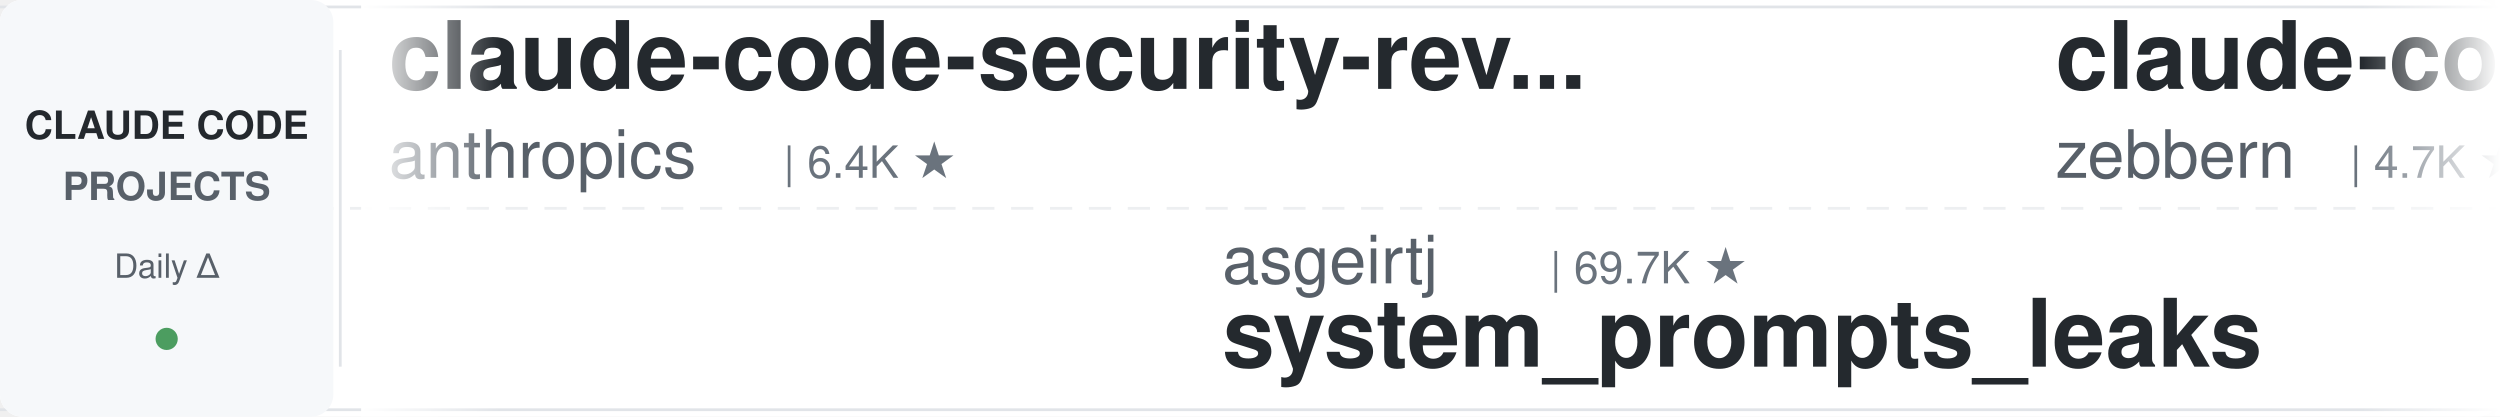
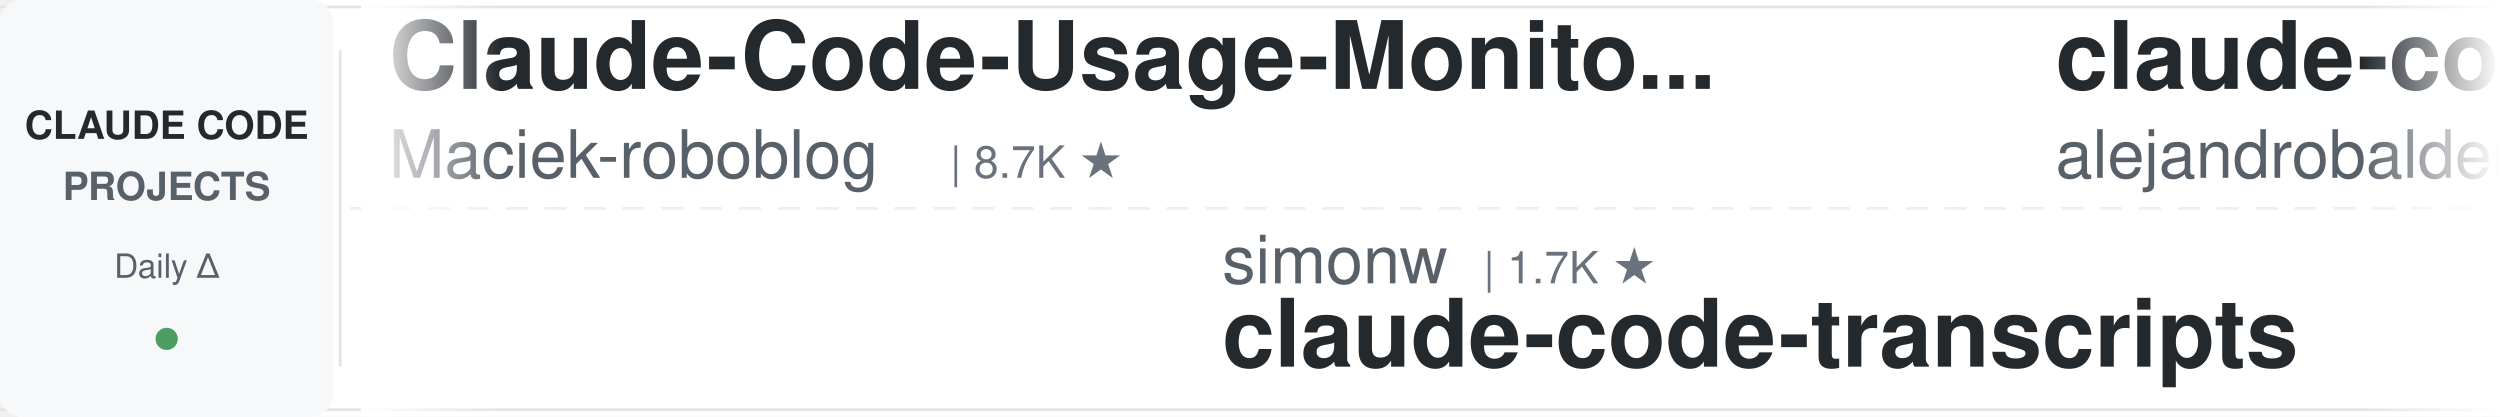
<svg xmlns="http://www.w3.org/2000/svg" width="900" height="150">
  <defs>
    <linearGradient id="leftFade" x1="0%" y1="0%" x2="100%" y2="0%">
      <stop offset="0%" style="stop-color:#ffffff;stop-opacity:1" />
      <stop offset="100%" style="stop-color:#ffffff;stop-opacity:0" />
    </linearGradient>
    <linearGradient id="rightFade" x1="0%" y1="0%" x2="100%" y2="0%">
      <stop offset="0%" style="stop-color:#ffffff;stop-opacity:0" />
      <stop offset="100%" style="stop-color:#ffffff;stop-opacity:1" />
    </linearGradient>
  </defs>
  <rect width="900" height="150" fill="#ffffff" rx="8" />
  <rect x="0" y="2" width="900" height="1" fill="#e1e4e8" />
  <rect x="0" y="147" width="900" height="1" fill="#e1e4e8" />
  <line x1="0" y1="75" x2="900" y2="75" stroke="#e1e4e8" stroke-width="1" stroke-dasharray="8 6" opacity="0.6" />
  <rect x="0" y="0" width="120" height="150" fill="#f6f8fa" rx="8" />
  <text x="60" y="50" font-family="-apple-system, BlinkMacSystemFont, 'Segoe UI', Helvetica, Arial, sans-serif" font-size="14" font-weight="600" fill="#24292e" text-anchor="middle">CLAUDE CODE</text>
  <text x="60" y="72" font-family="-apple-system, BlinkMacSystemFont, 'Segoe UI', Helvetica, Arial, sans-serif" font-size="14" font-weight="600" fill="#586069" text-anchor="middle">PROJECTS</text>
  <text x="60" y="100" font-family="-apple-system, BlinkMacSystemFont, 'Segoe UI', Helvetica, Arial, sans-serif" font-size="12" font-weight="500" fill="#586069" text-anchor="middle">Daily Δ</text>
  <circle cx="60" cy="122" r="4" fill="#22863a" opacity="0.8" />
  <rect x="122" y="18" width="1" height="114" fill="#e1e4e8" />
  <clipPath id="tickerClip">
    <rect x="130" y="0" width="770" height="150" />
  </clipPath>
  <g clip-path="url(#tickerClip)">
    <g id="tickerItems">
      <animateTransform attributeName="transform" attributeType="XML" type="translate" from="0 0" to="-3000 0" dur="54s" repeatCount="indefinite" />
      <g transform="translate(0, 0)">
-         <text x="140" y="32" font-family="-apple-system, BlinkMacSystemFont, 'Segoe UI', Helvetica, Arial, sans-serif" font-size="34" font-weight="600" fill="#24292e">claude-code-security-rev...</text>
-         <text x="140" y="64" font-family="-apple-system, BlinkMacSystemFont, 'Segoe UI', Helvetica, Arial, sans-serif" font-size="24" font-weight="400" fill="#586069">anthropics</text>
-         <text x="282" y="64" font-family="-apple-system, BlinkMacSystemFont, 'Segoe UI', Helvetica, Arial, sans-serif" font-size="16" font-weight="500" fill="#6a737d">| 6.4K ★</text>
+         <text x="140" y="32" font-family="-apple-system, BlinkMacSystemFont, 'Segoe UI', Helvetica, Arial, sans-serif" font-size="34" font-weight="600" fill="#24292e">Claude-Code-Usage-Monito...</text>
+         <text x="140" y="64" font-family="-apple-system, BlinkMacSystemFont, 'Segoe UI', Helvetica, Arial, sans-serif" font-size="24" font-weight="400" fill="#586069">Maciek-roboblog</text>
+         <text x="342" y="64" font-family="-apple-system, BlinkMacSystemFont, 'Segoe UI', Helvetica, Arial, sans-serif" font-size="16" font-weight="500" fill="#6a737d">| 8.7K ★</text>
      </g>
      <g transform="translate(300, 0)">
-         <text x="140" y="102" font-family="-apple-system, BlinkMacSystemFont, 'Segoe UI', Helvetica, Arial, sans-serif" font-size="24" font-weight="400" fill="#586069">asgeirtj</text>
-         <text x="258" y="102" font-family="-apple-system, BlinkMacSystemFont, 'Segoe UI', Helvetica, Arial, sans-serif" font-size="16" font-weight="500" fill="#6a737d">| 69.7K ★</text>
-         <text x="140" y="132" font-family="-apple-system, BlinkMacSystemFont, 'Segoe UI', Helvetica, Arial, sans-serif" font-size="34" font-weight="600" fill="#24292e">system_prompts_leaks</text>
-       </g>
-       <g transform="translate(600, 0)">
-         <text x="140" y="32" font-family="-apple-system, BlinkMacSystemFont, 'Segoe UI', Helvetica, Arial, sans-serif" font-size="34" font-weight="600" fill="#24292e">claude-code-guide</text>
-         <text x="140" y="64" font-family="-apple-system, BlinkMacSystemFont, 'Segoe UI', Helvetica, Arial, sans-serif" font-size="24" font-weight="400" fill="#586069">zebbern</text>
-         <text x="246" y="64" font-family="-apple-system, BlinkMacSystemFont, 'Segoe UI', Helvetica, Arial, sans-serif" font-size="16" font-weight="500" fill="#6a737d">| 4.7K ★</text>
-       </g>
-       <g transform="translate(900, 0)">
-         <text x="140" y="102" font-family="-apple-system, BlinkMacSystemFont, 'Segoe UI', Helvetica, Arial, sans-serif" font-size="24" font-weight="400" fill="#586069">shareAI-lab</text>
-         <text x="294" y="102" font-family="-apple-system, BlinkMacSystemFont, 'Segoe UI', Helvetica, Arial, sans-serif" font-size="16" font-weight="500" fill="#6a737d">| 78.6K ★</text>
-         <text x="140" y="132" font-family="-apple-system, BlinkMacSystemFont, 'Segoe UI', Helvetica, Arial, sans-serif" font-size="34" font-weight="600" fill="#24292e">learn-claude-code</text>
-       </g>
-       <g transform="translate(1200, 0)">
-         <text x="140" y="32" font-family="-apple-system, BlinkMacSystemFont, 'Segoe UI', Helvetica, Arial, sans-serif" font-size="34" font-weight="600" fill="#24292e">claude-code-tips</text>
-         <text x="140" y="64" font-family="-apple-system, BlinkMacSystemFont, 'Segoe UI', Helvetica, Arial, sans-serif" font-size="24" font-weight="400" fill="#586069">ykdojo</text>
-         <text x="234" y="64" font-family="-apple-system, BlinkMacSystemFont, 'Segoe UI', Helvetica, Arial, sans-serif" font-size="16" font-weight="500" fill="#6a737d">| 10.2K ★</text>
-       </g>
-       <g transform="translate(1500, 0)">
-         <text x="140" y="102" font-family="-apple-system, BlinkMacSystemFont, 'Segoe UI', Helvetica, Arial, sans-serif" font-size="24" font-weight="400" fill="#586069">Yeachan-Heo</text>
-         <text x="294" y="102" font-family="-apple-system, BlinkMacSystemFont, 'Segoe UI', Helvetica, Arial, sans-serif" font-size="16" font-weight="500" fill="#6a737d">| 39.9K ★</text>
-         <text x="140" y="132" font-family="-apple-system, BlinkMacSystemFont, 'Segoe UI', Helvetica, Arial, sans-serif" font-size="34" font-weight="600" fill="#24292e">oh-my-claudecode</text>
-       </g>
-       <g transform="translate(1800, 0)">
-         <text x="140" y="32" font-family="-apple-system, BlinkMacSystemFont, 'Segoe UI', Helvetica, Arial, sans-serif" font-size="34" font-weight="600" fill="#24292e">claude-code-analysis</text>
-         <text x="140" y="64" font-family="-apple-system, BlinkMacSystemFont, 'Segoe UI', Helvetica, Arial, sans-serif" font-size="24" font-weight="400" fill="#586069">liuup</text>
-         <text x="222" y="64" font-family="-apple-system, BlinkMacSystemFont, 'Segoe UI', Helvetica, Arial, sans-serif" font-size="16" font-weight="500" fill="#6a737d">| 4.0K ★</text>
-       </g>
-       <g transform="translate(2100, 0)">
        <text x="140" y="102" font-family="-apple-system, BlinkMacSystemFont, 'Segoe UI', Helvetica, Arial, sans-serif" font-size="24" font-weight="400" fill="#586069">simonw</text>
        <text x="234" y="102" font-family="-apple-system, BlinkMacSystemFont, 'Segoe UI', Helvetica, Arial, sans-serif" font-size="16" font-weight="500" fill="#6a737d">| 1.7K ★</text>
        <text x="140" y="132" font-family="-apple-system, BlinkMacSystemFont, 'Segoe UI', Helvetica, Arial, sans-serif" font-size="34" font-weight="600" fill="#24292e">claude-code-transcripts</text>
      </g>
+       <g transform="translate(600, 0)">
+         <text x="140" y="32" font-family="-apple-system, BlinkMacSystemFont, 'Segoe UI', Helvetica, Arial, sans-serif" font-size="34" font-weight="600" fill="#24292e">claude-code-from-source</text>
+         <text x="140" y="64" font-family="-apple-system, BlinkMacSystemFont, 'Segoe UI', Helvetica, Arial, sans-serif" font-size="24" font-weight="400" fill="#586069">alejandrobalderas</text>
+         <text x="366" y="64" font-family="-apple-system, BlinkMacSystemFont, 'Segoe UI', Helvetica, Arial, sans-serif" font-size="16" font-weight="500" fill="#6a737d">| 3.0K ★</text>
+       </g>
+       <g transform="translate(900, 0)">
+         <text x="140" y="102" font-family="-apple-system, BlinkMacSystemFont, 'Segoe UI', Helvetica, Arial, sans-serif" font-size="24" font-weight="400" fill="#586069">kodu-ai</text>
+         <text x="246" y="102" font-family="-apple-system, BlinkMacSystemFont, 'Segoe UI', Helvetica, Arial, sans-serif" font-size="16" font-weight="500" fill="#6a737d">| 5.2K ★</text>
+         <text x="140" y="132" font-family="-apple-system, BlinkMacSystemFont, 'Segoe UI', Helvetica, Arial, sans-serif" font-size="34" font-weight="600" fill="#24292e">claude-coder</text>
+       </g>
+       <g transform="translate(1200, 0)">
+         <text x="140" y="32" font-family="-apple-system, BlinkMacSystemFont, 'Segoe UI', Helvetica, Arial, sans-serif" font-size="34" font-weight="600" fill="#24292e">claude-code-system-promp...</text>
+         <text x="140" y="64" font-family="-apple-system, BlinkMacSystemFont, 'Segoe UI', Helvetica, Arial, sans-serif" font-size="24" font-weight="400" fill="#586069">Piebald-AI</text>
+         <text x="282" y="64" font-family="-apple-system, BlinkMacSystemFont, 'Segoe UI', Helvetica, Arial, sans-serif" font-size="16" font-weight="500" fill="#6a737d">| 12.9K ★</text>
+       </g>
+       <g transform="translate(1500, 0)">
+         <text x="140" y="102" font-family="-apple-system, BlinkMacSystemFont, 'Segoe UI', Helvetica, Arial, sans-serif" font-size="24" font-weight="400" fill="#586069">davila7</text>
+         <text x="246" y="102" font-family="-apple-system, BlinkMacSystemFont, 'Segoe UI', Helvetica, Arial, sans-serif" font-size="16" font-weight="500" fill="#6a737d">| 32.7K ★</text>
+         <text x="140" y="132" font-family="-apple-system, BlinkMacSystemFont, 'Segoe UI', Helvetica, Arial, sans-serif" font-size="34" font-weight="600" fill="#24292e">claude-code-templates</text>
+       </g>
+       <g transform="translate(1800, 0)">
+         <text x="140" y="32" font-family="-apple-system, BlinkMacSystemFont, 'Segoe UI', Helvetica, Arial, sans-serif" font-size="34" font-weight="600" fill="#24292e">claude-code-telegram</text>
+         <text x="140" y="64" font-family="-apple-system, BlinkMacSystemFont, 'Segoe UI', Helvetica, Arial, sans-serif" font-size="24" font-weight="400" fill="#586069">overwirehq</text>
+         <text x="282" y="64" font-family="-apple-system, BlinkMacSystemFont, 'Segoe UI', Helvetica, Arial, sans-serif" font-size="16" font-weight="500" fill="#6a737d">| 2.8K ★</text>
+       </g>
+       <g transform="translate(2100, 0)">
+         <text x="140" y="102" font-family="-apple-system, BlinkMacSystemFont, 'Segoe UI', Helvetica, Arial, sans-serif" font-size="24" font-weight="400" fill="#586069">anthropics</text>
+         <text x="282" y="102" font-family="-apple-system, BlinkMacSystemFont, 'Segoe UI', Helvetica, Arial, sans-serif" font-size="16" font-weight="500" fill="#6a737d">| 9.5K ★</text>
+         <text x="140" y="132" font-family="-apple-system, BlinkMacSystemFont, 'Segoe UI', Helvetica, Arial, sans-serif" font-size="34" font-weight="600" fill="#24292e">claude-code-action</text>
+       </g>
      <g transform="translate(2400, 0)">
+         <text x="140" y="32" font-family="-apple-system, BlinkMacSystemFont, 'Segoe UI', Helvetica, Arial, sans-serif" font-size="34" font-weight="600" fill="#24292e">sc-claude-code-files</text>
+         <text x="140" y="64" font-family="-apple-system, BlinkMacSystemFont, 'Segoe UI', Helvetica, Arial, sans-serif" font-size="24" font-weight="400" fill="#586069">https-deeplearning-ai</text>
+         <text x="414" y="64" font-family="-apple-system, BlinkMacSystemFont, 'Segoe UI', Helvetica, Arial, sans-serif" font-size="16" font-weight="500" fill="#6a737d">| 556 ★</text>
+       </g>
+       <g transform="translate(2700, 0)">
+         <text x="140" y="102" font-family="-apple-system, BlinkMacSystemFont, 'Segoe UI', Helvetica, Arial, sans-serif" font-size="24" font-weight="400" fill="#586069">luyao618</text>
+         <text x="258" y="102" font-family="-apple-system, BlinkMacSystemFont, 'Segoe UI', Helvetica, Arial, sans-serif" font-size="16" font-weight="500" fill="#6a737d">| 1.7K ★</text>
+         <text x="140" y="132" font-family="-apple-system, BlinkMacSystemFont, 'Segoe UI', Helvetica, Arial, sans-serif" font-size="34" font-weight="600" fill="#24292e">Claude-Code-Source-Study</text>
+       </g>
+       <g transform="translate(3000, 0)">
        <text x="140" y="32" font-family="-apple-system, BlinkMacSystemFont, 'Segoe UI', Helvetica, Arial, sans-serif" font-size="34" font-weight="600" fill="#24292e">Claude-Code-Usage-Monito...</text>
        <text x="140" y="64" font-family="-apple-system, BlinkMacSystemFont, 'Segoe UI', Helvetica, Arial, sans-serif" font-size="24" font-weight="400" fill="#586069">Maciek-roboblog</text>
        <text x="342" y="64" font-family="-apple-system, BlinkMacSystemFont, 'Segoe UI', Helvetica, Arial, sans-serif" font-size="16" font-weight="500" fill="#6a737d">| 8.7K ★</text>
      </g>
-       <g transform="translate(2700, 0)">
-         <text x="140" y="102" font-family="-apple-system, BlinkMacSystemFont, 'Segoe UI', Helvetica, Arial, sans-serif" font-size="24" font-weight="400" fill="#586069">Alishahryar1</text>
-         <text x="306" y="102" font-family="-apple-system, BlinkMacSystemFont, 'Segoe UI', Helvetica, Arial, sans-serif" font-size="16" font-weight="500" fill="#6a737d">| 60.8K ★</text>
-         <text x="140" y="132" font-family="-apple-system, BlinkMacSystemFont, 'Segoe UI', Helvetica, Arial, sans-serif" font-size="34" font-weight="600" fill="#24292e">free-claude-code</text>
-       </g>
-       <g transform="translate(3000, 0)">
-         <text x="140" y="32" font-family="-apple-system, BlinkMacSystemFont, 'Segoe UI', Helvetica, Arial, sans-serif" font-size="34" font-weight="600" fill="#24292e">claude-code-security-rev...</text>
-         <text x="140" y="64" font-family="-apple-system, BlinkMacSystemFont, 'Segoe UI', Helvetica, Arial, sans-serif" font-size="24" font-weight="400" fill="#586069">anthropics</text>
-         <text x="282" y="64" font-family="-apple-system, BlinkMacSystemFont, 'Segoe UI', Helvetica, Arial, sans-serif" font-size="16" font-weight="500" fill="#6a737d">| 6.4K ★</text>
-       </g>
      <g transform="translate(3300, 0)">
-         <text x="140" y="102" font-family="-apple-system, BlinkMacSystemFont, 'Segoe UI', Helvetica, Arial, sans-serif" font-size="24" font-weight="400" fill="#586069">asgeirtj</text>
-         <text x="258" y="102" font-family="-apple-system, BlinkMacSystemFont, 'Segoe UI', Helvetica, Arial, sans-serif" font-size="16" font-weight="500" fill="#6a737d">| 69.7K ★</text>
-         <text x="140" y="132" font-family="-apple-system, BlinkMacSystemFont, 'Segoe UI', Helvetica, Arial, sans-serif" font-size="34" font-weight="600" fill="#24292e">system_prompts_leaks</text>
+         <text x="140" y="102" font-family="-apple-system, BlinkMacSystemFont, 'Segoe UI', Helvetica, Arial, sans-serif" font-size="24" font-weight="400" fill="#586069">simonw</text>
+         <text x="234" y="102" font-family="-apple-system, BlinkMacSystemFont, 'Segoe UI', Helvetica, Arial, sans-serif" font-size="16" font-weight="500" fill="#6a737d">| 1.7K ★</text>
+         <text x="140" y="132" font-family="-apple-system, BlinkMacSystemFont, 'Segoe UI', Helvetica, Arial, sans-serif" font-size="34" font-weight="600" fill="#24292e">claude-code-transcripts</text>
      </g>
      <g transform="translate(3600, 0)">
-         <text x="140" y="32" font-family="-apple-system, BlinkMacSystemFont, 'Segoe UI', Helvetica, Arial, sans-serif" font-size="34" font-weight="600" fill="#24292e">claude-code-guide</text>
-         <text x="140" y="64" font-family="-apple-system, BlinkMacSystemFont, 'Segoe UI', Helvetica, Arial, sans-serif" font-size="24" font-weight="400" fill="#586069">zebbern</text>
-         <text x="246" y="64" font-family="-apple-system, BlinkMacSystemFont, 'Segoe UI', Helvetica, Arial, sans-serif" font-size="16" font-weight="500" fill="#6a737d">| 4.7K ★</text>
+         <text x="140" y="32" font-family="-apple-system, BlinkMacSystemFont, 'Segoe UI', Helvetica, Arial, sans-serif" font-size="34" font-weight="600" fill="#24292e">claude-code-from-source</text>
+         <text x="140" y="64" font-family="-apple-system, BlinkMacSystemFont, 'Segoe UI', Helvetica, Arial, sans-serif" font-size="24" font-weight="400" fill="#586069">alejandrobalderas</text>
+         <text x="366" y="64" font-family="-apple-system, BlinkMacSystemFont, 'Segoe UI', Helvetica, Arial, sans-serif" font-size="16" font-weight="500" fill="#6a737d">| 3.0K ★</text>
      </g>
      <g transform="translate(3900, 0)">
-         <text x="140" y="102" font-family="-apple-system, BlinkMacSystemFont, 'Segoe UI', Helvetica, Arial, sans-serif" font-size="24" font-weight="400" fill="#586069">shareAI-lab</text>
-         <text x="294" y="102" font-family="-apple-system, BlinkMacSystemFont, 'Segoe UI', Helvetica, Arial, sans-serif" font-size="16" font-weight="500" fill="#6a737d">| 78.6K ★</text>
-         <text x="140" y="132" font-family="-apple-system, BlinkMacSystemFont, 'Segoe UI', Helvetica, Arial, sans-serif" font-size="34" font-weight="600" fill="#24292e">learn-claude-code</text>
+         <text x="140" y="102" font-family="-apple-system, BlinkMacSystemFont, 'Segoe UI', Helvetica, Arial, sans-serif" font-size="24" font-weight="400" fill="#586069">kodu-ai</text>
+         <text x="246" y="102" font-family="-apple-system, BlinkMacSystemFont, 'Segoe UI', Helvetica, Arial, sans-serif" font-size="16" font-weight="500" fill="#6a737d">| 5.2K ★</text>
+         <text x="140" y="132" font-family="-apple-system, BlinkMacSystemFont, 'Segoe UI', Helvetica, Arial, sans-serif" font-size="34" font-weight="600" fill="#24292e">claude-coder</text>
      </g>
    </g>
  </g>
  <rect x="130" y="0" width="50" height="150" fill="url(#leftFade)" />
  <rect x="850" y="0" width="50" height="150" fill="url(#rightFade)" />
</svg>
